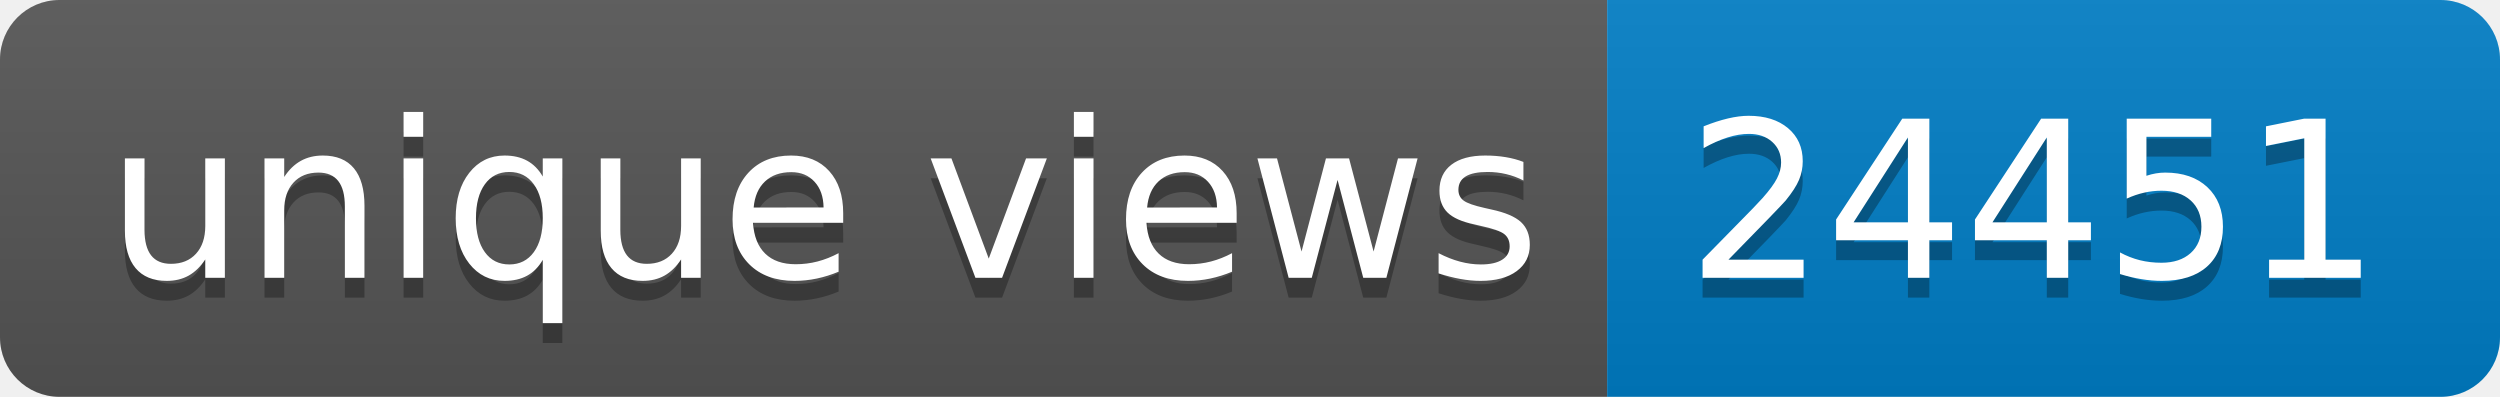
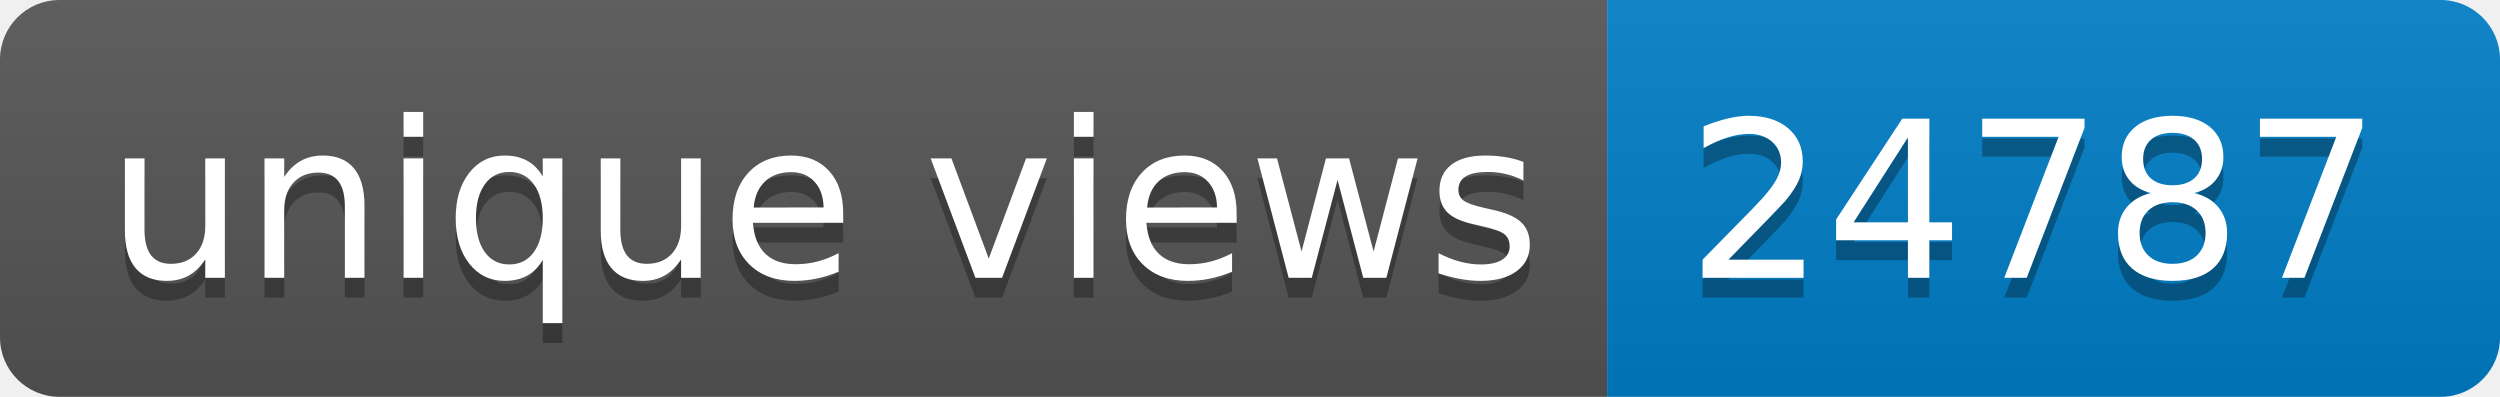
- <svg xmlns="http://www.w3.org/2000/svg" width="126" height="20" role="img" aria-label="unique views: 24451">
+ <svg xmlns="http://www.w3.org/2000/svg" width="126" height="20" role="img" aria-label="unique views: 24787">
  <linearGradient id="s" x2="0" y2="100%">
    <stop offset="0" stop-color="#bbb" stop-opacity=".1" />
    <stop offset="1" stop-opacity=".1" />
  </linearGradient>
  <clipPath id="r">
    <rect width="126" height="20" rx="3" fill="#fff" />
  </clipPath>
  <g clip-path="url(#r)">
    <rect width="81" height="20" fill="#555" />
    <rect x="81" width="45" height="20" fill="#007ec6" />
    <rect width="126" height="20" fill="url(#s)" />
  </g>
  <g fill="#fff" text-anchor="middle" font-family="Verdana,Geneva,DejaVu Sans,sans-serif" text-rendering="geometricPrecision" font-size="110">
    <text aria-hidden="true" x="415" y="150" fill="#010101" fill-opacity=".3" transform="scale(.1)" textLength="710">unique views</text>
    <text x="415" y="140" transform="scale(.1)" fill="#fff" textLength="710">unique views</text>
-     <text aria-hidden="true" x="1025" y="150" fill="#010101" fill-opacity=".3" transform="scale(.1)" textLength="350">24451</text>
-     <text x="1025" y="140" transform="scale(.1)" fill="#fff" textLength="350">24451</text>
+     <text aria-hidden="true" x="1025" y="150" fill="#010101" fill-opacity=".3" transform="scale(.1)" textLength="350">24787</text>
+     <text x="1025" y="140" transform="scale(.1)" fill="#fff" textLength="350">24787</text>
  </g>
</svg>
